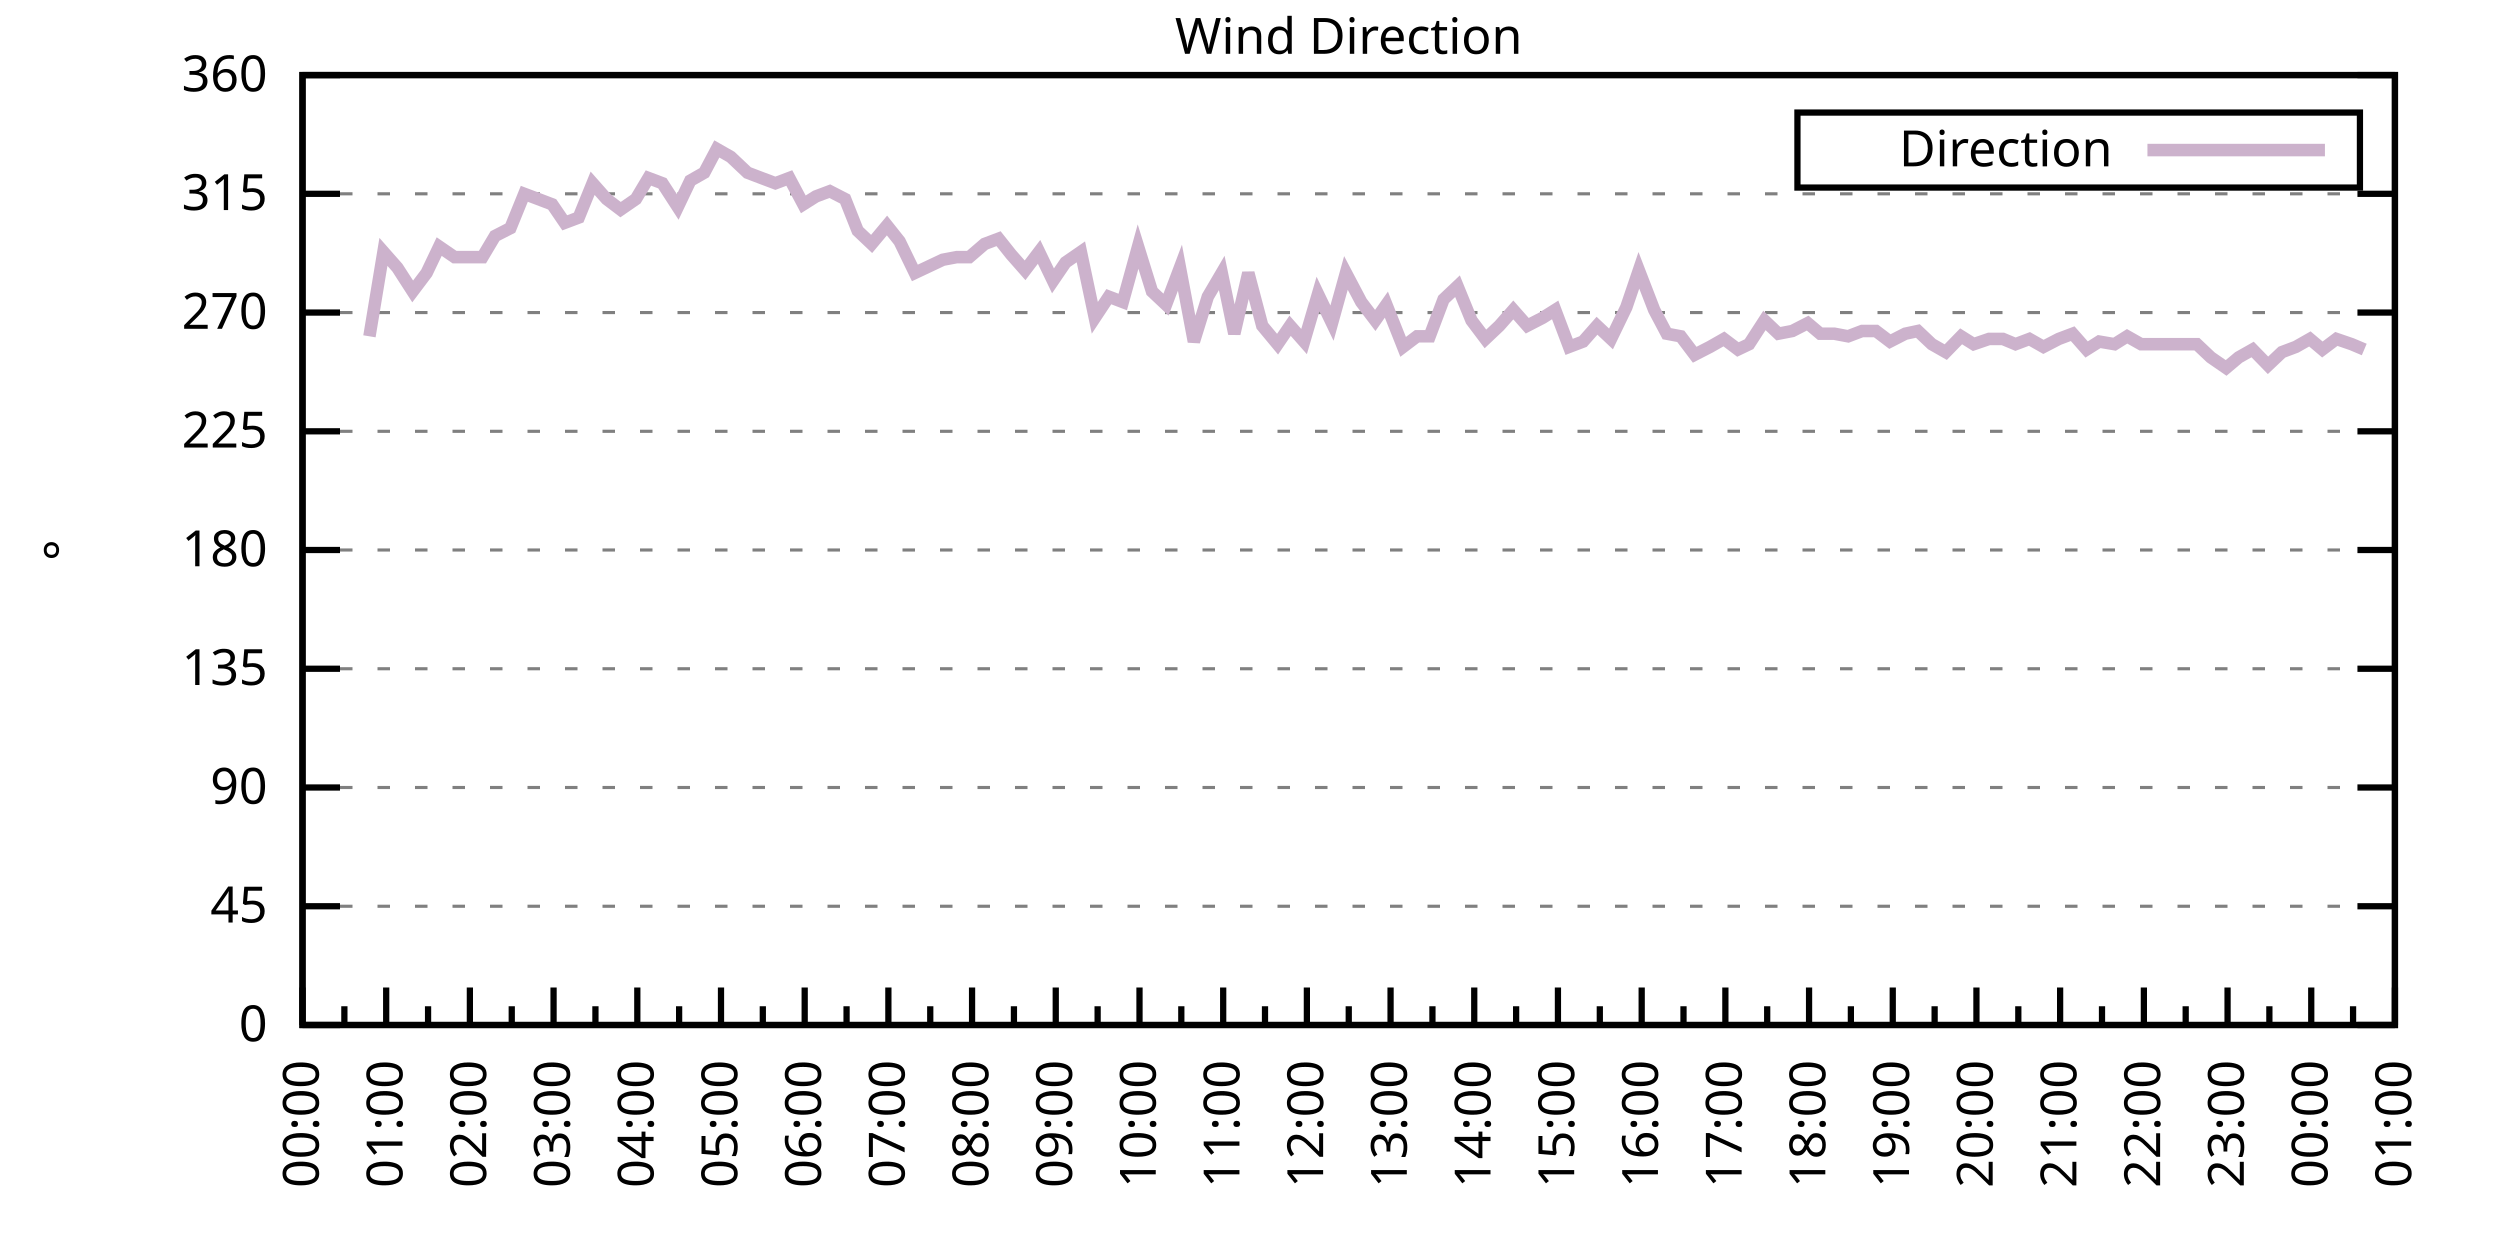
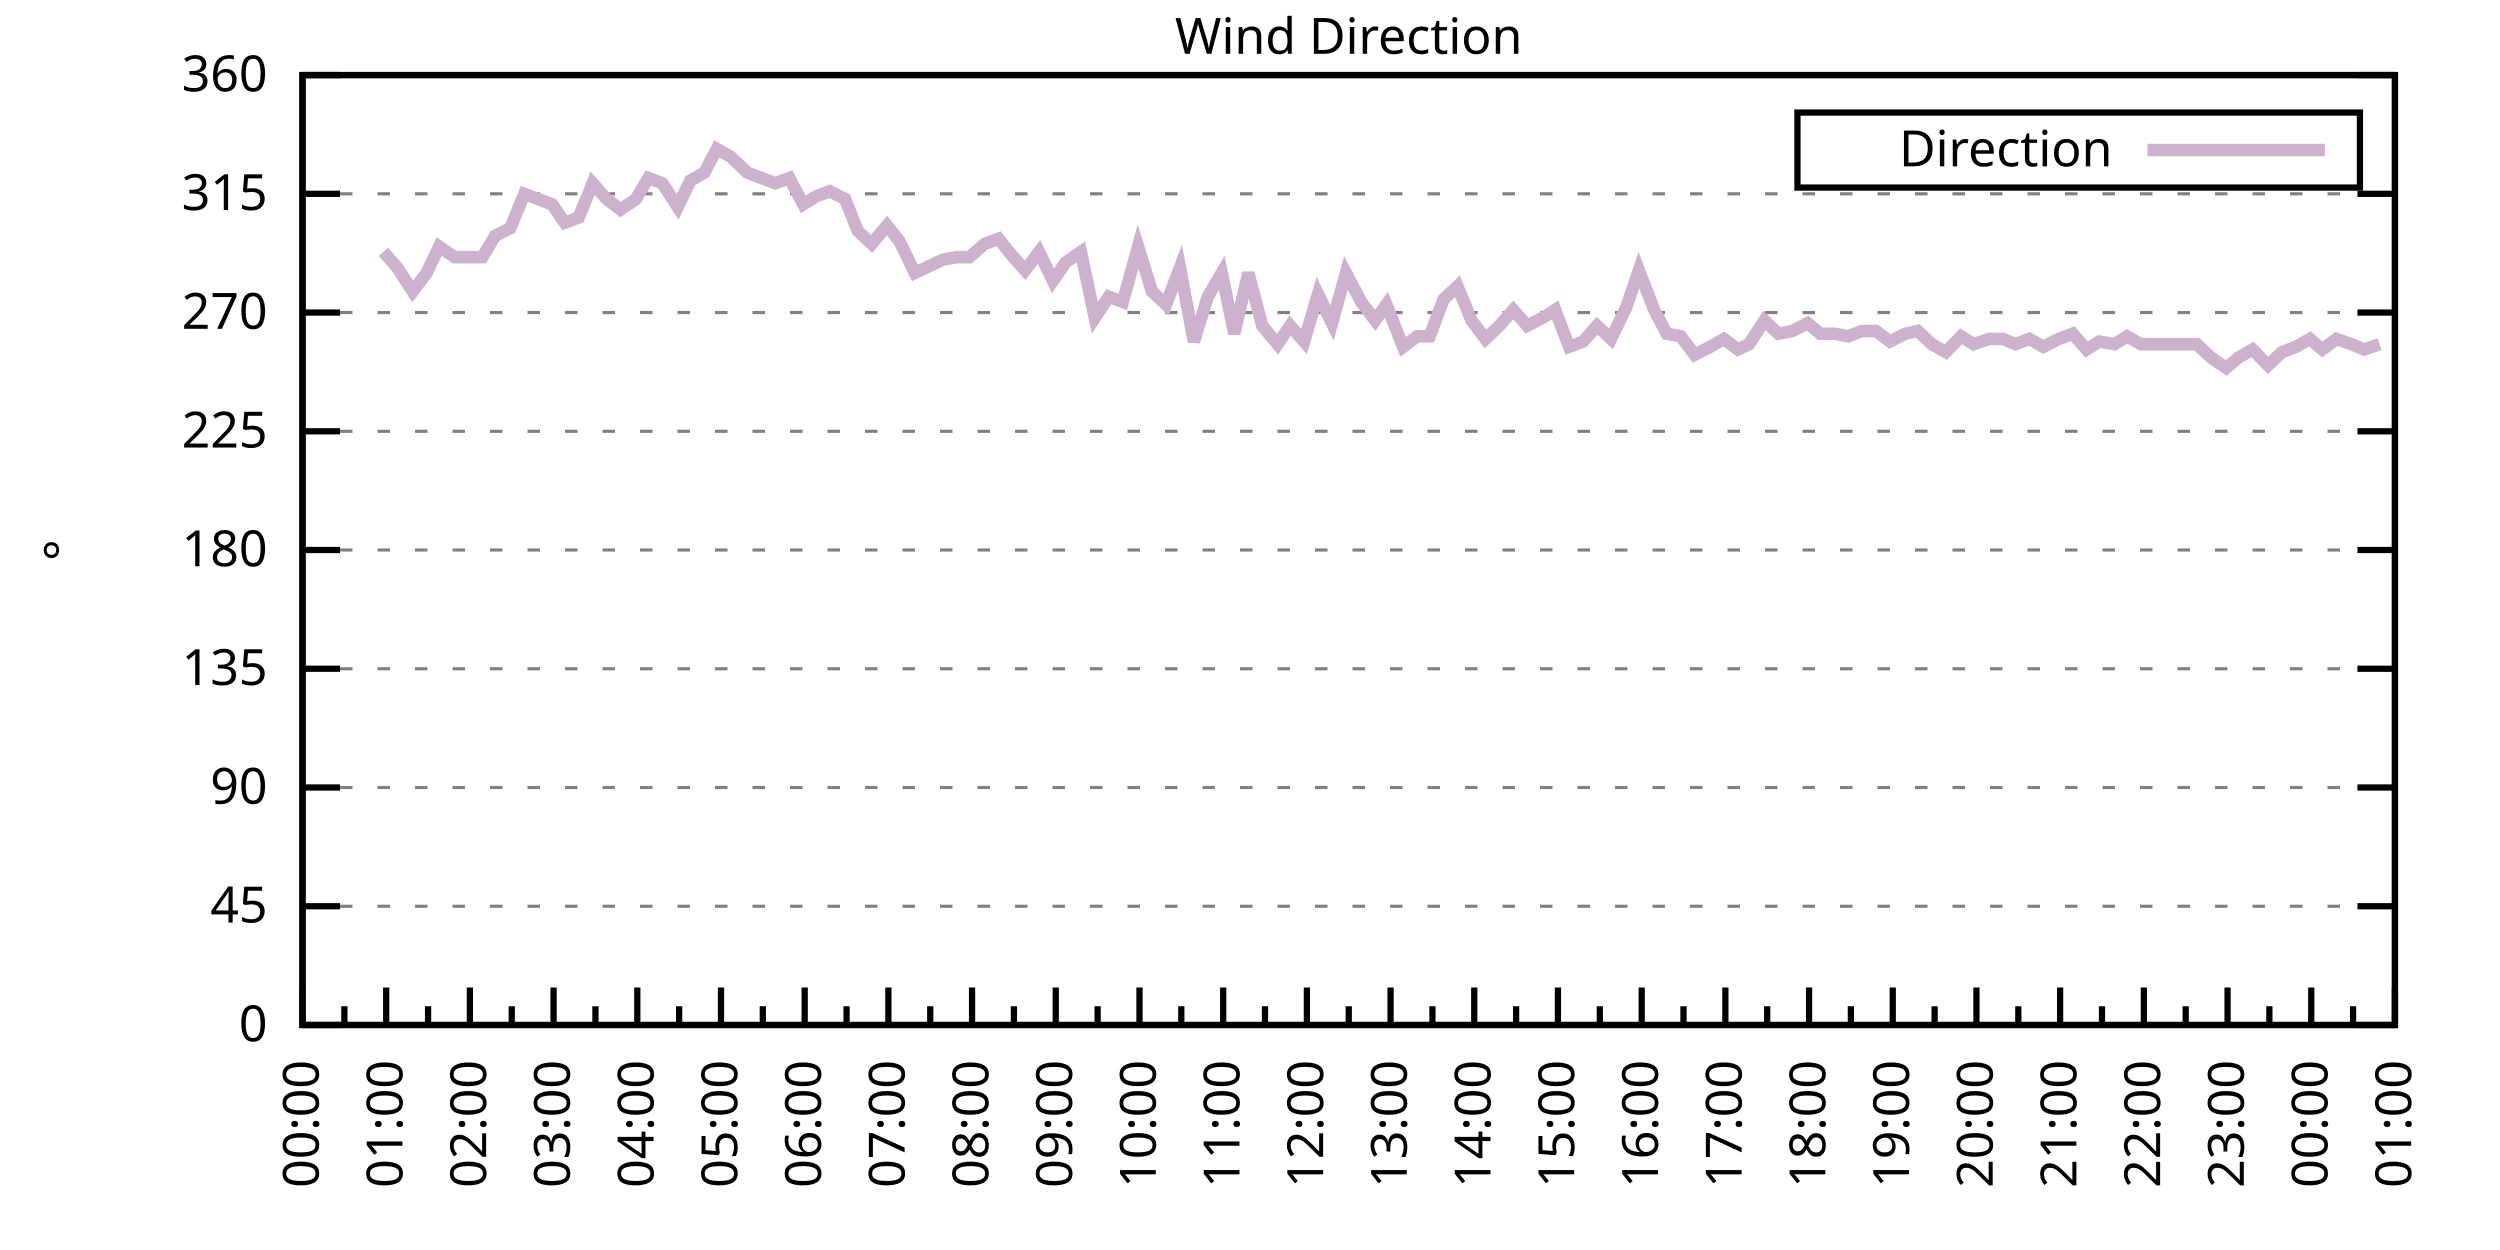
<svg xmlns="http://www.w3.org/2000/svg" xmlns:xlink="http://www.w3.org/1999/xlink" width="400" height="200" viewBox="0 0 400 200">
  <g id="gnuplot_canvas">
    <rect x="0" y="0" width="400" height="200" fill="none" />
    <defs>
      <circle id="gpDot" r="0.5" stroke-width="0.5" stroke="currentColor" />
      <path id="gpPt0" stroke-width="0.333" stroke="currentColor" d="M-1,0 h2 M0,-1 v2" />
      <path id="gpPt1" stroke-width="0.333" stroke="currentColor" d="M-1,-1 L1,1 M1,-1 L-1,1" />
      <path id="gpPt2" stroke-width="0.333" stroke="currentColor" d="M-1,0 L1,0 M0,-1 L0,1 M-1,-1 L1,1 M-1,1 L1,-1" />
      <rect id="gpPt3" stroke-width="0.333" stroke="currentColor" x="-1" y="-1" width="2" height="2" />
      <rect id="gpPt4" stroke-width="0.333" stroke="currentColor" fill="currentColor" x="-1" y="-1" width="2" height="2" />
      <circle id="gpPt5" stroke-width="0.333" stroke="currentColor" cx="0" cy="0" r="1" />
      <use xlink:href="#gpPt5" id="gpPt6" fill="currentColor" stroke="none" />
      <path id="gpPt7" stroke-width="0.333" stroke="currentColor" d="M0,-1.33 L-1.33,0.67 L1.33,0.67 z" />
      <use xlink:href="#gpPt7" id="gpPt8" fill="currentColor" stroke="none" />
      <use xlink:href="#gpPt7" id="gpPt9" stroke="currentColor" transform="rotate(180)" />
      <use xlink:href="#gpPt9" id="gpPt10" fill="currentColor" stroke="none" />
      <use xlink:href="#gpPt3" id="gpPt11" stroke="currentColor" transform="rotate(45)" />
      <use xlink:href="#gpPt11" id="gpPt12" fill="currentColor" stroke="none" />
      <path id="gpPt13" stroke-width="0.333" stroke="currentColor" d="M0,1.330 L1.265,0.411 L0.782,-1.067 L-0.782,-1.076 L-1.265,0.411 z" />
      <use xlink:href="#gpPt13" id="gpPt14" fill="currentColor" stroke="none" />
      <filter id="textbox" filterUnits="objectBoundingBox" x="0" y="0" height="1" width="1">
        <feFlood flood-color="white" flood-opacity="1" result="bgnd" />
        <feComposite in="SourceGraphic" in2="bgnd" operator="atop" />
      </filter>
      <filter id="greybox" filterUnits="objectBoundingBox" x="0" y="0" height="1" width="1">
        <feFlood flood-color="lightgrey" flood-opacity="1" result="grey" />
        <feComposite in="SourceGraphic" in2="grey" operator="atop" />
      </filter>
    </defs>
    <g fill="none" color="white" stroke="currentColor" stroke-width="1.00" stroke-linecap="butt" stroke-linejoin="miter">
</g>
    <g fill="none" color="black" stroke="currentColor" stroke-width="1.00" stroke-linecap="butt" stroke-linejoin="miter">
      <g stroke="none" shape-rendering="crispEdges">
        <polygon fill="rgb(255, 255, 255)" points="48.40,164.00 383.18,164.00 383.18,12.02 48.40,12.02 " />
      </g>
    </g>
    <g fill="none" color="black" stroke="currentColor" stroke-width="1.00" stroke-linecap="butt" stroke-linejoin="miter">
</g>
    <g fill="none" color="black" stroke="black" stroke-width="0.50" stroke-linecap="butt" stroke-linejoin="miter">
</g>
    <g fill="none" color="gray" stroke="currentColor" stroke-width="0.50" stroke-linecap="butt" stroke-linejoin="miter">
      <path stroke="gray" stroke-dasharray="2,4" class="gridline" d="M48.40,164.00 L383.19,164.00  " />
    </g>
    <g fill="none" color="gray" stroke="gray" stroke-width="1.00" stroke-linecap="butt" stroke-linejoin="miter">
</g>
    <g fill="none" color="black" stroke="currentColor" stroke-width="1.00" stroke-linecap="butt" stroke-linejoin="miter">
      <path stroke="black" d="M48.40,164.00 L54.40,164.00 M383.19,164.00 L377.19,164.00  " />
      <g transform="translate(42.80,166.60)" stroke="none" fill="black" font-family="Sans" font-size="8.00" text-anchor="end">
        <text>
          <tspan font-family="Sans"> 0</tspan>
        </text>
      </g>
    </g>
    <g fill="none" color="black" stroke="currentColor" stroke-width="1.00" stroke-linecap="butt" stroke-linejoin="miter">
</g>
    <g fill="none" color="black" stroke="black" stroke-width="0.50" stroke-linecap="butt" stroke-linejoin="miter">
</g>
    <g fill="none" color="gray" stroke="currentColor" stroke-width="0.50" stroke-linecap="butt" stroke-linejoin="miter">
      <path stroke="gray" stroke-dasharray="2,4" class="gridline" d="M48.40,145.00 L383.19,145.00  " />
    </g>
    <g fill="none" color="gray" stroke="gray" stroke-width="1.00" stroke-linecap="butt" stroke-linejoin="miter">
</g>
    <g fill="none" color="black" stroke="currentColor" stroke-width="1.00" stroke-linecap="butt" stroke-linejoin="miter">
      <path stroke="black" d="M48.40,145.00 L54.40,145.00 M383.19,145.00 L377.19,145.00  " />
      <g transform="translate(42.80,147.60)" stroke="none" fill="black" font-family="Sans" font-size="8.00" text-anchor="end">
        <text>
          <tspan font-family="Sans"> 45</tspan>
        </text>
      </g>
    </g>
    <g fill="none" color="black" stroke="currentColor" stroke-width="1.00" stroke-linecap="butt" stroke-linejoin="miter">
</g>
    <g fill="none" color="black" stroke="black" stroke-width="0.50" stroke-linecap="butt" stroke-linejoin="miter">
</g>
    <g fill="none" color="gray" stroke="currentColor" stroke-width="0.50" stroke-linecap="butt" stroke-linejoin="miter">
      <path stroke="gray" stroke-dasharray="2,4" class="gridline" d="M48.40,126.00 L383.19,126.00  " />
    </g>
    <g fill="none" color="gray" stroke="gray" stroke-width="1.00" stroke-linecap="butt" stroke-linejoin="miter">
</g>
    <g fill="none" color="black" stroke="currentColor" stroke-width="1.00" stroke-linecap="butt" stroke-linejoin="miter">
      <path stroke="black" d="M48.40,126.00 L54.40,126.00 M383.19,126.00 L377.19,126.00  " />
      <g transform="translate(42.80,128.60)" stroke="none" fill="black" font-family="Sans" font-size="8.00" text-anchor="end">
        <text>
          <tspan font-family="Sans"> 90</tspan>
        </text>
      </g>
    </g>
    <g fill="none" color="black" stroke="currentColor" stroke-width="1.00" stroke-linecap="butt" stroke-linejoin="miter">
</g>
    <g fill="none" color="black" stroke="black" stroke-width="0.50" stroke-linecap="butt" stroke-linejoin="miter">
</g>
    <g fill="none" color="gray" stroke="currentColor" stroke-width="0.50" stroke-linecap="butt" stroke-linejoin="miter">
      <path stroke="gray" stroke-dasharray="2,4" class="gridline" d="M48.40,107.00 L383.19,107.00  " />
    </g>
    <g fill="none" color="gray" stroke="gray" stroke-width="1.00" stroke-linecap="butt" stroke-linejoin="miter">
</g>
    <g fill="none" color="black" stroke="currentColor" stroke-width="1.00" stroke-linecap="butt" stroke-linejoin="miter">
      <path stroke="black" d="M48.40,107.00 L54.40,107.00 M383.19,107.00 L377.19,107.00  " />
      <g transform="translate(42.80,109.60)" stroke="none" fill="black" font-family="Sans" font-size="8.00" text-anchor="end">
        <text>
          <tspan font-family="Sans"> 135</tspan>
        </text>
      </g>
    </g>
    <g fill="none" color="black" stroke="currentColor" stroke-width="1.00" stroke-linecap="butt" stroke-linejoin="miter">
</g>
    <g fill="none" color="black" stroke="black" stroke-width="0.50" stroke-linecap="butt" stroke-linejoin="miter">
</g>
    <g fill="none" color="gray" stroke="currentColor" stroke-width="0.50" stroke-linecap="butt" stroke-linejoin="miter">
      <path stroke="gray" stroke-dasharray="2,4" class="gridline" d="M48.40,88.00 L383.19,88.00  " />
    </g>
    <g fill="none" color="gray" stroke="gray" stroke-width="1.00" stroke-linecap="butt" stroke-linejoin="miter">
</g>
    <g fill="none" color="black" stroke="currentColor" stroke-width="1.00" stroke-linecap="butt" stroke-linejoin="miter">
      <path stroke="black" d="M48.40,88.00 L54.40,88.00 M383.19,88.00 L377.19,88.00  " />
      <g transform="translate(42.80,90.60)" stroke="none" fill="black" font-family="Sans" font-size="8.00" text-anchor="end">
        <text>
          <tspan font-family="Sans"> 180</tspan>
        </text>
      </g>
    </g>
    <g fill="none" color="black" stroke="currentColor" stroke-width="1.00" stroke-linecap="butt" stroke-linejoin="miter">
</g>
    <g fill="none" color="black" stroke="black" stroke-width="0.50" stroke-linecap="butt" stroke-linejoin="miter">
</g>
    <g fill="none" color="gray" stroke="currentColor" stroke-width="0.50" stroke-linecap="butt" stroke-linejoin="miter">
      <path stroke="gray" stroke-dasharray="2,4" class="gridline" d="M48.40,69.01 L383.19,69.01  " />
    </g>
    <g fill="none" color="gray" stroke="gray" stroke-width="1.00" stroke-linecap="butt" stroke-linejoin="miter">
</g>
    <g fill="none" color="black" stroke="currentColor" stroke-width="1.00" stroke-linecap="butt" stroke-linejoin="miter">
      <path stroke="black" d="M48.40,69.01 L54.40,69.01 M383.19,69.01 L377.19,69.01  " />
      <g transform="translate(42.80,71.61)" stroke="none" fill="black" font-family="Sans" font-size="8.00" text-anchor="end">
        <text>
          <tspan font-family="Sans"> 225</tspan>
        </text>
      </g>
    </g>
    <g fill="none" color="black" stroke="currentColor" stroke-width="1.00" stroke-linecap="butt" stroke-linejoin="miter">
</g>
    <g fill="none" color="black" stroke="black" stroke-width="0.50" stroke-linecap="butt" stroke-linejoin="miter">
</g>
    <g fill="none" color="gray" stroke="currentColor" stroke-width="0.50" stroke-linecap="butt" stroke-linejoin="miter">
      <path stroke="gray" stroke-dasharray="2,4" class="gridline" d="M48.40,50.01 L383.19,50.01  " />
    </g>
    <g fill="none" color="gray" stroke="gray" stroke-width="1.00" stroke-linecap="butt" stroke-linejoin="miter">
</g>
    <g fill="none" color="black" stroke="currentColor" stroke-width="1.00" stroke-linecap="butt" stroke-linejoin="miter">
      <path stroke="black" d="M48.40,50.01 L54.40,50.01 M383.19,50.01 L377.19,50.01  " />
      <g transform="translate(42.80,52.61)" stroke="none" fill="black" font-family="Sans" font-size="8.00" text-anchor="end">
        <text>
          <tspan font-family="Sans"> 270</tspan>
        </text>
      </g>
    </g>
    <g fill="none" color="black" stroke="currentColor" stroke-width="1.00" stroke-linecap="butt" stroke-linejoin="miter">
</g>
    <g fill="none" color="black" stroke="black" stroke-width="0.50" stroke-linecap="butt" stroke-linejoin="miter">
</g>
    <g fill="none" color="gray" stroke="currentColor" stroke-width="0.50" stroke-linecap="butt" stroke-linejoin="miter">
      <path stroke="gray" stroke-dasharray="2,4" class="gridline" d="M48.40,31.01 L383.19,31.01  " />
    </g>
    <g fill="none" color="gray" stroke="gray" stroke-width="1.00" stroke-linecap="butt" stroke-linejoin="miter">
</g>
    <g fill="none" color="black" stroke="currentColor" stroke-width="1.00" stroke-linecap="butt" stroke-linejoin="miter">
      <path stroke="black" d="M48.40,31.01 L54.40,31.01 M383.19,31.01 L377.19,31.01  " />
      <g transform="translate(42.80,33.61)" stroke="none" fill="black" font-family="Sans" font-size="8.00" text-anchor="end">
        <text>
          <tspan font-family="Sans"> 315</tspan>
        </text>
      </g>
    </g>
    <g fill="none" color="black" stroke="currentColor" stroke-width="1.00" stroke-linecap="butt" stroke-linejoin="miter">
</g>
    <g fill="none" color="black" stroke="black" stroke-width="0.50" stroke-linecap="butt" stroke-linejoin="miter">
</g>
    <g fill="none" color="gray" stroke="currentColor" stroke-width="0.50" stroke-linecap="butt" stroke-linejoin="miter">
      <path stroke="gray" stroke-dasharray="2,4" class="gridline" d="M48.40,12.01 L383.19,12.01  " />
    </g>
    <g fill="none" color="gray" stroke="gray" stroke-width="1.00" stroke-linecap="butt" stroke-linejoin="miter">
</g>
    <g fill="none" color="black" stroke="currentColor" stroke-width="1.00" stroke-linecap="butt" stroke-linejoin="miter">
      <path stroke="black" d="M48.40,12.01 L54.40,12.01 M383.19,12.01 L377.19,12.01  " />
      <g transform="translate(42.80,14.61)" stroke="none" fill="black" font-family="Sans" font-size="8.00" text-anchor="end">
        <text>
          <tspan font-family="Sans"> 360</tspan>
        </text>
      </g>
    </g>
    <g fill="none" color="black" stroke="currentColor" stroke-width="1.00" stroke-linecap="butt" stroke-linejoin="miter">
      <path stroke="black" d="M48.40,164.00 L48.40,158.00  " />
      <g transform="translate(51.00,169.60) rotate(270)" stroke="none" fill="black" font-family="Sans" font-size="8.00" text-anchor="end">
        <text>
          <tspan font-family="Sans">00:00</tspan>
        </text>
      </g>
    </g>
    <g fill="none" color="black" stroke="currentColor" stroke-width="1.00" stroke-linecap="butt" stroke-linejoin="miter">
      <path stroke="black" d="M55.10,164.00 L55.10,161.00 M61.79,164.00 L61.79,158.00  " />
      <g transform="translate(64.39,169.60) rotate(270)" stroke="none" fill="black" font-family="Sans" font-size="8.00" text-anchor="end">
        <text>
          <tspan font-family="Sans">01:00</tspan>
        </text>
      </g>
    </g>
    <g fill="none" color="black" stroke="currentColor" stroke-width="1.00" stroke-linecap="butt" stroke-linejoin="miter">
      <path stroke="black" d="M68.49,164.00 L68.49,161.00 M75.18,164.00 L75.18,158.00  " />
      <g transform="translate(77.78,169.60) rotate(270)" stroke="none" fill="black" font-family="Sans" font-size="8.00" text-anchor="end">
        <text>
          <tspan font-family="Sans">02:00</tspan>
        </text>
      </g>
    </g>
    <g fill="none" color="black" stroke="currentColor" stroke-width="1.00" stroke-linecap="butt" stroke-linejoin="miter">
      <path stroke="black" d="M81.88,164.00 L81.88,161.00 M88.57,164.00 L88.57,158.00  " />
      <g transform="translate(91.17,169.60) rotate(270)" stroke="none" fill="black" font-family="Sans" font-size="8.00" text-anchor="end">
        <text>
          <tspan font-family="Sans">03:00</tspan>
        </text>
      </g>
    </g>
    <g fill="none" color="black" stroke="currentColor" stroke-width="1.00" stroke-linecap="butt" stroke-linejoin="miter">
      <path stroke="black" d="M95.27,164.00 L95.27,161.00 M101.97,164.00 L101.97,158.00  " />
      <g transform="translate(104.57,169.60) rotate(270)" stroke="none" fill="black" font-family="Sans" font-size="8.00" text-anchor="end">
        <text>
          <tspan font-family="Sans">04:00</tspan>
        </text>
      </g>
    </g>
    <g fill="none" color="black" stroke="currentColor" stroke-width="1.00" stroke-linecap="butt" stroke-linejoin="miter">
      <path stroke="black" d="M108.66,164.00 L108.66,161.00 M115.36,164.00 L115.36,158.00  " />
      <g transform="translate(117.96,169.60) rotate(270)" stroke="none" fill="black" font-family="Sans" font-size="8.00" text-anchor="end">
        <text>
          <tspan font-family="Sans">05:00</tspan>
        </text>
      </g>
    </g>
    <g fill="none" color="black" stroke="currentColor" stroke-width="1.00" stroke-linecap="butt" stroke-linejoin="miter">
      <path stroke="black" d="M122.05,164.00 L122.05,161.00 M128.75,164.00 L128.75,158.00  " />
      <g transform="translate(131.35,169.60) rotate(270)" stroke="none" fill="black" font-family="Sans" font-size="8.00" text-anchor="end">
        <text>
          <tspan font-family="Sans">06:00</tspan>
        </text>
      </g>
    </g>
    <g fill="none" color="black" stroke="currentColor" stroke-width="1.00" stroke-linecap="butt" stroke-linejoin="miter">
      <path stroke="black" d="M135.45,164.00 L135.45,161.00 M142.14,164.00 L142.14,158.00  " />
      <g transform="translate(144.74,169.60) rotate(270)" stroke="none" fill="black" font-family="Sans" font-size="8.00" text-anchor="end">
        <text>
          <tspan font-family="Sans">07:00</tspan>
        </text>
      </g>
    </g>
    <g fill="none" color="black" stroke="currentColor" stroke-width="1.00" stroke-linecap="butt" stroke-linejoin="miter">
      <path stroke="black" d="M148.84,164.00 L148.84,161.00 M155.53,164.00 L155.53,158.00  " />
      <g transform="translate(158.13,169.60) rotate(270)" stroke="none" fill="black" font-family="Sans" font-size="8.00" text-anchor="end">
        <text>
          <tspan font-family="Sans">08:00</tspan>
        </text>
      </g>
    </g>
    <g fill="none" color="black" stroke="currentColor" stroke-width="1.00" stroke-linecap="butt" stroke-linejoin="miter">
      <path stroke="black" d="M162.23,164.00 L162.23,161.00 M168.92,164.00 L168.92,158.00  " />
      <g transform="translate(171.52,169.60) rotate(270)" stroke="none" fill="black" font-family="Sans" font-size="8.00" text-anchor="end">
        <text>
          <tspan font-family="Sans">09:00</tspan>
        </text>
      </g>
    </g>
    <g fill="none" color="black" stroke="currentColor" stroke-width="1.00" stroke-linecap="butt" stroke-linejoin="miter">
      <path stroke="black" d="M175.62,164.00 L175.62,161.00 M182.32,164.00 L182.32,158.00  " />
      <g transform="translate(184.92,169.60) rotate(270)" stroke="none" fill="black" font-family="Sans" font-size="8.00" text-anchor="end">
        <text>
          <tspan font-family="Sans">10:00</tspan>
        </text>
      </g>
    </g>
    <g fill="none" color="black" stroke="currentColor" stroke-width="1.00" stroke-linecap="butt" stroke-linejoin="miter">
      <path stroke="black" d="M189.01,164.00 L189.01,161.00 M195.71,164.00 L195.71,158.00  " />
      <g transform="translate(198.31,169.60) rotate(270)" stroke="none" fill="black" font-family="Sans" font-size="8.00" text-anchor="end">
        <text>
          <tspan font-family="Sans">11:00</tspan>
        </text>
      </g>
    </g>
    <g fill="none" color="black" stroke="currentColor" stroke-width="1.00" stroke-linecap="butt" stroke-linejoin="miter">
      <path stroke="black" d="M202.40,164.00 L202.40,161.00 M209.10,164.00 L209.10,158.00  " />
      <g transform="translate(211.70,169.60) rotate(270)" stroke="none" fill="black" font-family="Sans" font-size="8.00" text-anchor="end">
        <text>
          <tspan font-family="Sans">12:00</tspan>
        </text>
      </g>
    </g>
    <g fill="none" color="black" stroke="currentColor" stroke-width="1.00" stroke-linecap="butt" stroke-linejoin="miter">
      <path stroke="black" d="M215.80,164.00 L215.80,161.00 M222.49,164.00 L222.49,158.00  " />
      <g transform="translate(225.09,169.60) rotate(270)" stroke="none" fill="black" font-family="Sans" font-size="8.00" text-anchor="end">
        <text>
          <tspan font-family="Sans">13:00</tspan>
        </text>
      </g>
    </g>
    <g fill="none" color="black" stroke="currentColor" stroke-width="1.00" stroke-linecap="butt" stroke-linejoin="miter">
      <path stroke="black" d="M229.19,164.00 L229.19,161.00 M235.88,164.00 L235.88,158.00  " />
      <g transform="translate(238.48,169.60) rotate(270)" stroke="none" fill="black" font-family="Sans" font-size="8.00" text-anchor="end">
        <text>
          <tspan font-family="Sans">14:00</tspan>
        </text>
      </g>
    </g>
    <g fill="none" color="black" stroke="currentColor" stroke-width="1.00" stroke-linecap="butt" stroke-linejoin="miter">
      <path stroke="black" d="M242.58,164.00 L242.58,161.00 M249.27,164.00 L249.27,158.00  " />
      <g transform="translate(251.87,169.60) rotate(270)" stroke="none" fill="black" font-family="Sans" font-size="8.00" text-anchor="end">
        <text>
          <tspan font-family="Sans">15:00</tspan>
        </text>
      </g>
    </g>
    <g fill="none" color="black" stroke="currentColor" stroke-width="1.00" stroke-linecap="butt" stroke-linejoin="miter">
      <path stroke="black" d="M255.97,164.00 L255.97,161.00 M262.67,164.00 L262.67,158.00  " />
      <g transform="translate(265.27,169.60) rotate(270)" stroke="none" fill="black" font-family="Sans" font-size="8.00" text-anchor="end">
        <text>
          <tspan font-family="Sans">16:00</tspan>
        </text>
      </g>
    </g>
    <g fill="none" color="black" stroke="currentColor" stroke-width="1.00" stroke-linecap="butt" stroke-linejoin="miter">
      <path stroke="black" d="M269.36,164.00 L269.36,161.00 M276.06,164.00 L276.06,158.00  " />
      <g transform="translate(278.66,169.60) rotate(270)" stroke="none" fill="black" font-family="Sans" font-size="8.00" text-anchor="end">
        <text>
          <tspan font-family="Sans">17:00</tspan>
        </text>
      </g>
    </g>
    <g fill="none" color="black" stroke="currentColor" stroke-width="1.00" stroke-linecap="butt" stroke-linejoin="miter">
      <path stroke="black" d="M282.75,164.00 L282.75,161.00 M289.45,164.00 L289.45,158.00  " />
      <g transform="translate(292.05,169.60) rotate(270)" stroke="none" fill="black" font-family="Sans" font-size="8.00" text-anchor="end">
        <text>
          <tspan font-family="Sans">18:00</tspan>
        </text>
      </g>
    </g>
    <g fill="none" color="black" stroke="currentColor" stroke-width="1.00" stroke-linecap="butt" stroke-linejoin="miter">
      <path stroke="black" d="M296.14,164.00 L296.14,161.00 M302.84,164.00 L302.84,158.00  " />
      <g transform="translate(305.44,169.60) rotate(270)" stroke="none" fill="black" font-family="Sans" font-size="8.00" text-anchor="end">
        <text>
          <tspan font-family="Sans">19:00</tspan>
        </text>
      </g>
    </g>
    <g fill="none" color="black" stroke="currentColor" stroke-width="1.00" stroke-linecap="butt" stroke-linejoin="miter">
      <path stroke="black" d="M309.54,164.00 L309.54,161.00 M316.23,164.00 L316.23,158.00  " />
      <g transform="translate(318.83,169.60) rotate(270)" stroke="none" fill="black" font-family="Sans" font-size="8.00" text-anchor="end">
        <text>
          <tspan font-family="Sans">20:00</tspan>
        </text>
      </g>
    </g>
    <g fill="none" color="black" stroke="currentColor" stroke-width="1.00" stroke-linecap="butt" stroke-linejoin="miter">
      <path stroke="black" d="M322.93,164.00 L322.93,161.00 M329.62,164.00 L329.62,158.00  " />
      <g transform="translate(332.22,169.60) rotate(270)" stroke="none" fill="black" font-family="Sans" font-size="8.00" text-anchor="end">
        <text>
          <tspan font-family="Sans">21:00</tspan>
        </text>
      </g>
    </g>
    <g fill="none" color="black" stroke="currentColor" stroke-width="1.00" stroke-linecap="butt" stroke-linejoin="miter">
      <path stroke="black" d="M336.32,164.00 L336.32,161.00 M343.02,164.00 L343.02,158.00  " />
      <g transform="translate(345.62,169.60) rotate(270)" stroke="none" fill="black" font-family="Sans" font-size="8.00" text-anchor="end">
        <text>
          <tspan font-family="Sans">22:00</tspan>
        </text>
      </g>
    </g>
    <g fill="none" color="black" stroke="currentColor" stroke-width="1.00" stroke-linecap="butt" stroke-linejoin="miter">
      <path stroke="black" d="M349.71,164.00 L349.71,161.00 M356.41,164.00 L356.41,158.00  " />
      <g transform="translate(359.01,169.60) rotate(270)" stroke="none" fill="black" font-family="Sans" font-size="8.00" text-anchor="end">
        <text>
          <tspan font-family="Sans">23:00</tspan>
        </text>
      </g>
    </g>
    <g fill="none" color="black" stroke="currentColor" stroke-width="1.00" stroke-linecap="butt" stroke-linejoin="miter">
      <path stroke="black" d="M363.10,164.00 L363.10,161.00 M369.80,164.00 L369.80,158.00  " />
      <g transform="translate(372.40,169.60) rotate(270)" stroke="none" fill="black" font-family="Sans" font-size="8.00" text-anchor="end">
        <text>
          <tspan font-family="Sans">00:00</tspan>
        </text>
      </g>
    </g>
    <g fill="none" color="black" stroke="currentColor" stroke-width="1.00" stroke-linecap="butt" stroke-linejoin="miter">
      <path stroke="black" d="M376.49,164.00 L376.49,161.00 M383.19,164.00 L383.19,158.00  " />
      <g transform="translate(385.79,169.60) rotate(270)" stroke="none" fill="black" font-family="Sans" font-size="8.00" text-anchor="end">
        <text>
          <tspan font-family="Sans">01:00</tspan>
        </text>
      </g>
    </g>
    <g fill="none" color="black" stroke="currentColor" stroke-width="1.00" stroke-linecap="butt" stroke-linejoin="miter">
</g>
    <g fill="none" color="black" stroke="currentColor" stroke-width="1.00" stroke-linecap="butt" stroke-linejoin="miter">
      <path stroke="black" d="M48.40,12.01 L48.40,164.00 L383.19,164.00 L383.19,12.01 L48.40,12.01 Z  " />
    </g>
    <g fill="none" color="black" stroke="currentColor" stroke-width="1.00" stroke-linecap="butt" stroke-linejoin="miter">
      <g transform="translate(12.80,88.01) rotate(270)" stroke="none" fill="black" font-family="Sans" font-size="8.00" text-anchor="middle">
        <text>
          <tspan font-family="Sans">°</tspan>
        </text>
      </g>
    </g>
    <g fill="none" color="black" stroke="currentColor" stroke-width="1.00" stroke-linecap="butt" stroke-linejoin="miter">
</g>
    <g fill="none" color="black" stroke="currentColor" stroke-width="1.00" stroke-linecap="butt" stroke-linejoin="miter">
      <path stroke="black" d="M287.59,30.01 L287.59,18.01 L377.59,18.01 L377.59,30.01 L287.59,30.01 Z  " />
    </g>
    <g id="Wind_direction_plot_1">
      <g fill="none" color="white" stroke="black" stroke-width="2.00" stroke-linecap="butt" stroke-linejoin="miter">
</g>
      <g fill="none" color="black" stroke="currentColor" stroke-width="2.00" stroke-linecap="butt" stroke-linejoin="miter">
        <g transform="translate(337.99,26.61)" stroke="none" fill="black" font-family="Sans" font-size="8.00" text-anchor="end">
          <text>
            <tspan font-family="Sans">Direction</tspan>
          </text>
        </g>
      </g>
      <g fill="none" color="black" stroke="currentColor" stroke-width="2.00" stroke-linecap="butt" stroke-linejoin="miter">
-         <path stroke="rgb(204, 178, 204)" d="M343.59,24.01 L371.99,24.01 M59.11,53.81 L61.35,40.30 L63.58,42.83 L66.03,46.63 L68.26,43.67 L70.27,39.45   L72.73,41.14 L74.51,41.14 L77.19,41.14 L79.20,37.76 L81.66,36.50 L83.89,31.01 L86.12,31.85 L88.35,32.70   L90.36,35.65 L92.59,34.81 L94.82,29.32 L97.06,31.85 L99.29,33.54 L101.74,31.85 L103.75,28.48 L105.98,29.32   L108.44,33.12 L110.45,28.90 L112.68,27.63 L114.69,23.83 L116.92,25.10 L119.60,27.63 L121.83,28.48 L124.06,29.32   L126.29,28.48 L128.53,32.70 L130.54,31.43 L132.77,30.59 L135.22,31.85 L137.23,36.92 L139.46,39.03 L141.92,36.08   L143.93,38.61 L146.38,43.67 L150.85,41.56 L153.08,41.14 L155.09,41.14 L157.54,39.03 L159.77,38.19 L161.78,40.72   L164.01,43.25 L166.25,40.30 L168.48,44.94 L170.49,41.99 L172.94,40.30 L175.17,50.85 L177.41,47.47 L179.64,48.32   L182.09,39.45 L184.32,46.63 L186.56,48.74 L188.79,42.83 L191.02,54.65 L193.25,47.47 L195.48,43.67 L197.49,53.39   L199.73,43.67 L201.96,52.12 L204.41,55.07 L206.42,52.12 L208.65,54.65 L210.88,47.05 L213.12,51.70 L215.35,43.67   L217.80,48.32 L220.04,51.27 L221.82,48.74 L224.50,55.50 L226.73,53.81 L228.74,53.81 L230.97,47.90 L233.20,45.79   L235.44,51.27 L237.67,54.23 L239.90,52.12 L242.13,49.59 L244.36,52.12 L246.82,50.85 L248.83,49.59 L251.06,55.50   L253.29,54.65 L255.52,52.12 L257.76,54.23 L260.21,49.16 L262.22,43.25 L264.67,49.59 L266.68,53.39 L268.92,53.81   L271.15,56.76 L273.60,55.50 L275.83,54.23 L278.07,55.92 L279.85,55.07 L282.31,51.27 L284.54,53.39 L286.77,52.96   L289.23,51.70 L291.23,53.39 L293.47,53.39 L295.70,53.81 L297.93,52.96 L300.16,52.96 L302.39,54.65 L304.85,53.39   L306.86,52.96 L309.09,55.07 L311.32,56.34 L313.78,53.81 L315.79,55.07 L318.24,54.23 L320.47,54.23 L322.48,55.07   L324.71,54.23 L326.95,55.50 L329.40,54.23 L331.63,53.39 L333.86,55.92 L335.87,54.65 L338.33,55.07 L340.34,53.81   L342.57,55.07 L344.80,55.07 L347.03,55.07 L349.26,55.07 L351.50,55.07 L353.73,57.18 L356.18,58.87 L358.19,57.18   L360.42,55.92 L362.88,58.45 L365.11,56.34 L367.34,55.50 L369.58,54.23 L371.58,55.92 L373.82,54.23 L376.27,55.07   L378.28,55.92  " />
+         <path stroke="rgb(204, 178, 204)" d="M343.59,24.01 L371.99,24.01 M61.35,40.30 L63.58,42.83 L66.03,46.63 L68.26,43.67 L70.27,39.45 L72.73,41.14   L74.51,41.14 L77.19,41.14 L79.20,37.76 L81.66,36.50 L83.89,31.01 L86.12,31.85 L88.35,32.70 L90.36,35.65   L92.59,34.81 L94.82,29.32 L97.06,31.85 L99.29,33.54 L101.74,31.85 L103.75,28.48 L105.98,29.32 L108.44,33.12   L110.45,28.90 L112.68,27.63 L114.69,23.83 L116.92,25.10 L119.60,27.63 L121.83,28.48 L124.06,29.32 L126.29,28.48   L128.53,32.70 L130.54,31.43 L132.77,30.59 L135.22,31.85 L137.23,36.92 L139.46,39.03 L141.92,36.08 L143.93,38.61   L146.38,43.67 L150.85,41.56 L153.08,41.14 L155.09,41.14 L157.54,39.03 L159.77,38.19 L161.78,40.72 L164.01,43.25   L166.25,40.30 L168.48,44.94 L170.49,41.99 L172.94,40.30 L175.17,50.85 L177.41,47.47 L179.64,48.32 L182.09,39.45   L184.32,46.63 L186.56,48.74 L188.79,42.83 L191.02,54.65 L193.25,47.47 L195.48,43.67 L197.49,53.39 L199.73,43.67   L201.96,52.12 L204.41,55.07 L206.42,52.12 L208.65,54.65 L210.88,47.05 L213.12,51.70 L215.35,43.67 L217.80,48.32   L220.04,51.27 L221.82,48.74 L224.50,55.50 L226.73,53.81 L228.74,53.81 L230.97,47.90 L233.20,45.79 L235.44,51.27   L237.67,54.23 L239.90,52.12 L242.13,49.59 L244.36,52.12 L246.82,50.85 L248.83,49.59 L251.06,55.50 L253.29,54.65   L255.52,52.12 L257.76,54.23 L260.21,49.16 L262.22,43.25 L264.67,49.59 L266.68,53.39 L268.92,53.81 L271.15,56.76   L273.60,55.50 L275.83,54.23 L278.07,55.92 L279.85,55.07 L282.31,51.27 L284.54,53.39 L286.77,52.96 L289.23,51.70   L291.23,53.39 L293.47,53.39 L295.70,53.81 L297.93,52.96 L300.16,52.96 L302.39,54.65 L304.85,53.39 L306.86,52.96   L309.09,55.07 L311.32,56.34 L313.78,53.81 L315.79,55.07 L318.24,54.23 L320.47,54.23 L322.48,55.07 L324.71,54.23   L326.95,55.50 L329.40,54.23 L331.63,53.39 L333.86,55.92 L335.87,54.65 L338.33,55.07 L340.34,53.81 L342.57,55.07   L344.80,55.07 L347.03,55.07 L349.26,55.07 L351.50,55.07 L353.73,57.18 L356.18,58.87 L358.19,57.18 L360.42,55.92   L362.88,58.45 L365.11,56.34 L367.34,55.50 L369.58,54.23 L371.58,55.92 L373.82,54.23 L376.27,55.07 L378.28,55.92   L380.73,55.07  " />
      </g>
    </g>
    <g fill="none" color="black" stroke="currentColor" stroke-width="2.00" stroke-linecap="butt" stroke-linejoin="miter">
</g>
    <g fill="none" color="black" stroke="black" stroke-width="1.00" stroke-linecap="butt" stroke-linejoin="miter">
</g>
    <g fill="none" color="black" stroke="currentColor" stroke-width="1.00" stroke-linecap="butt" stroke-linejoin="miter">
      <path stroke="black" d="M48.40,12.01 L48.40,164.00 L383.19,164.00 L383.19,12.01 L48.40,12.01 Z  " />
    </g>
    <g fill="none" color="black" stroke="currentColor" stroke-width="1.00" stroke-linecap="butt" stroke-linejoin="miter">
      <g transform="translate(215.79,8.61)" stroke="none" fill="black" font-family="Sans" font-size="8.00" text-anchor="middle">
        <text>
          <tspan font-family="Sans">Wind Direction</tspan>
        </text>
      </g>
    </g>
    <g fill="none" color="black" stroke="currentColor" stroke-width="1.00" stroke-linecap="butt" stroke-linejoin="miter">
</g>
  </g>
</svg>
